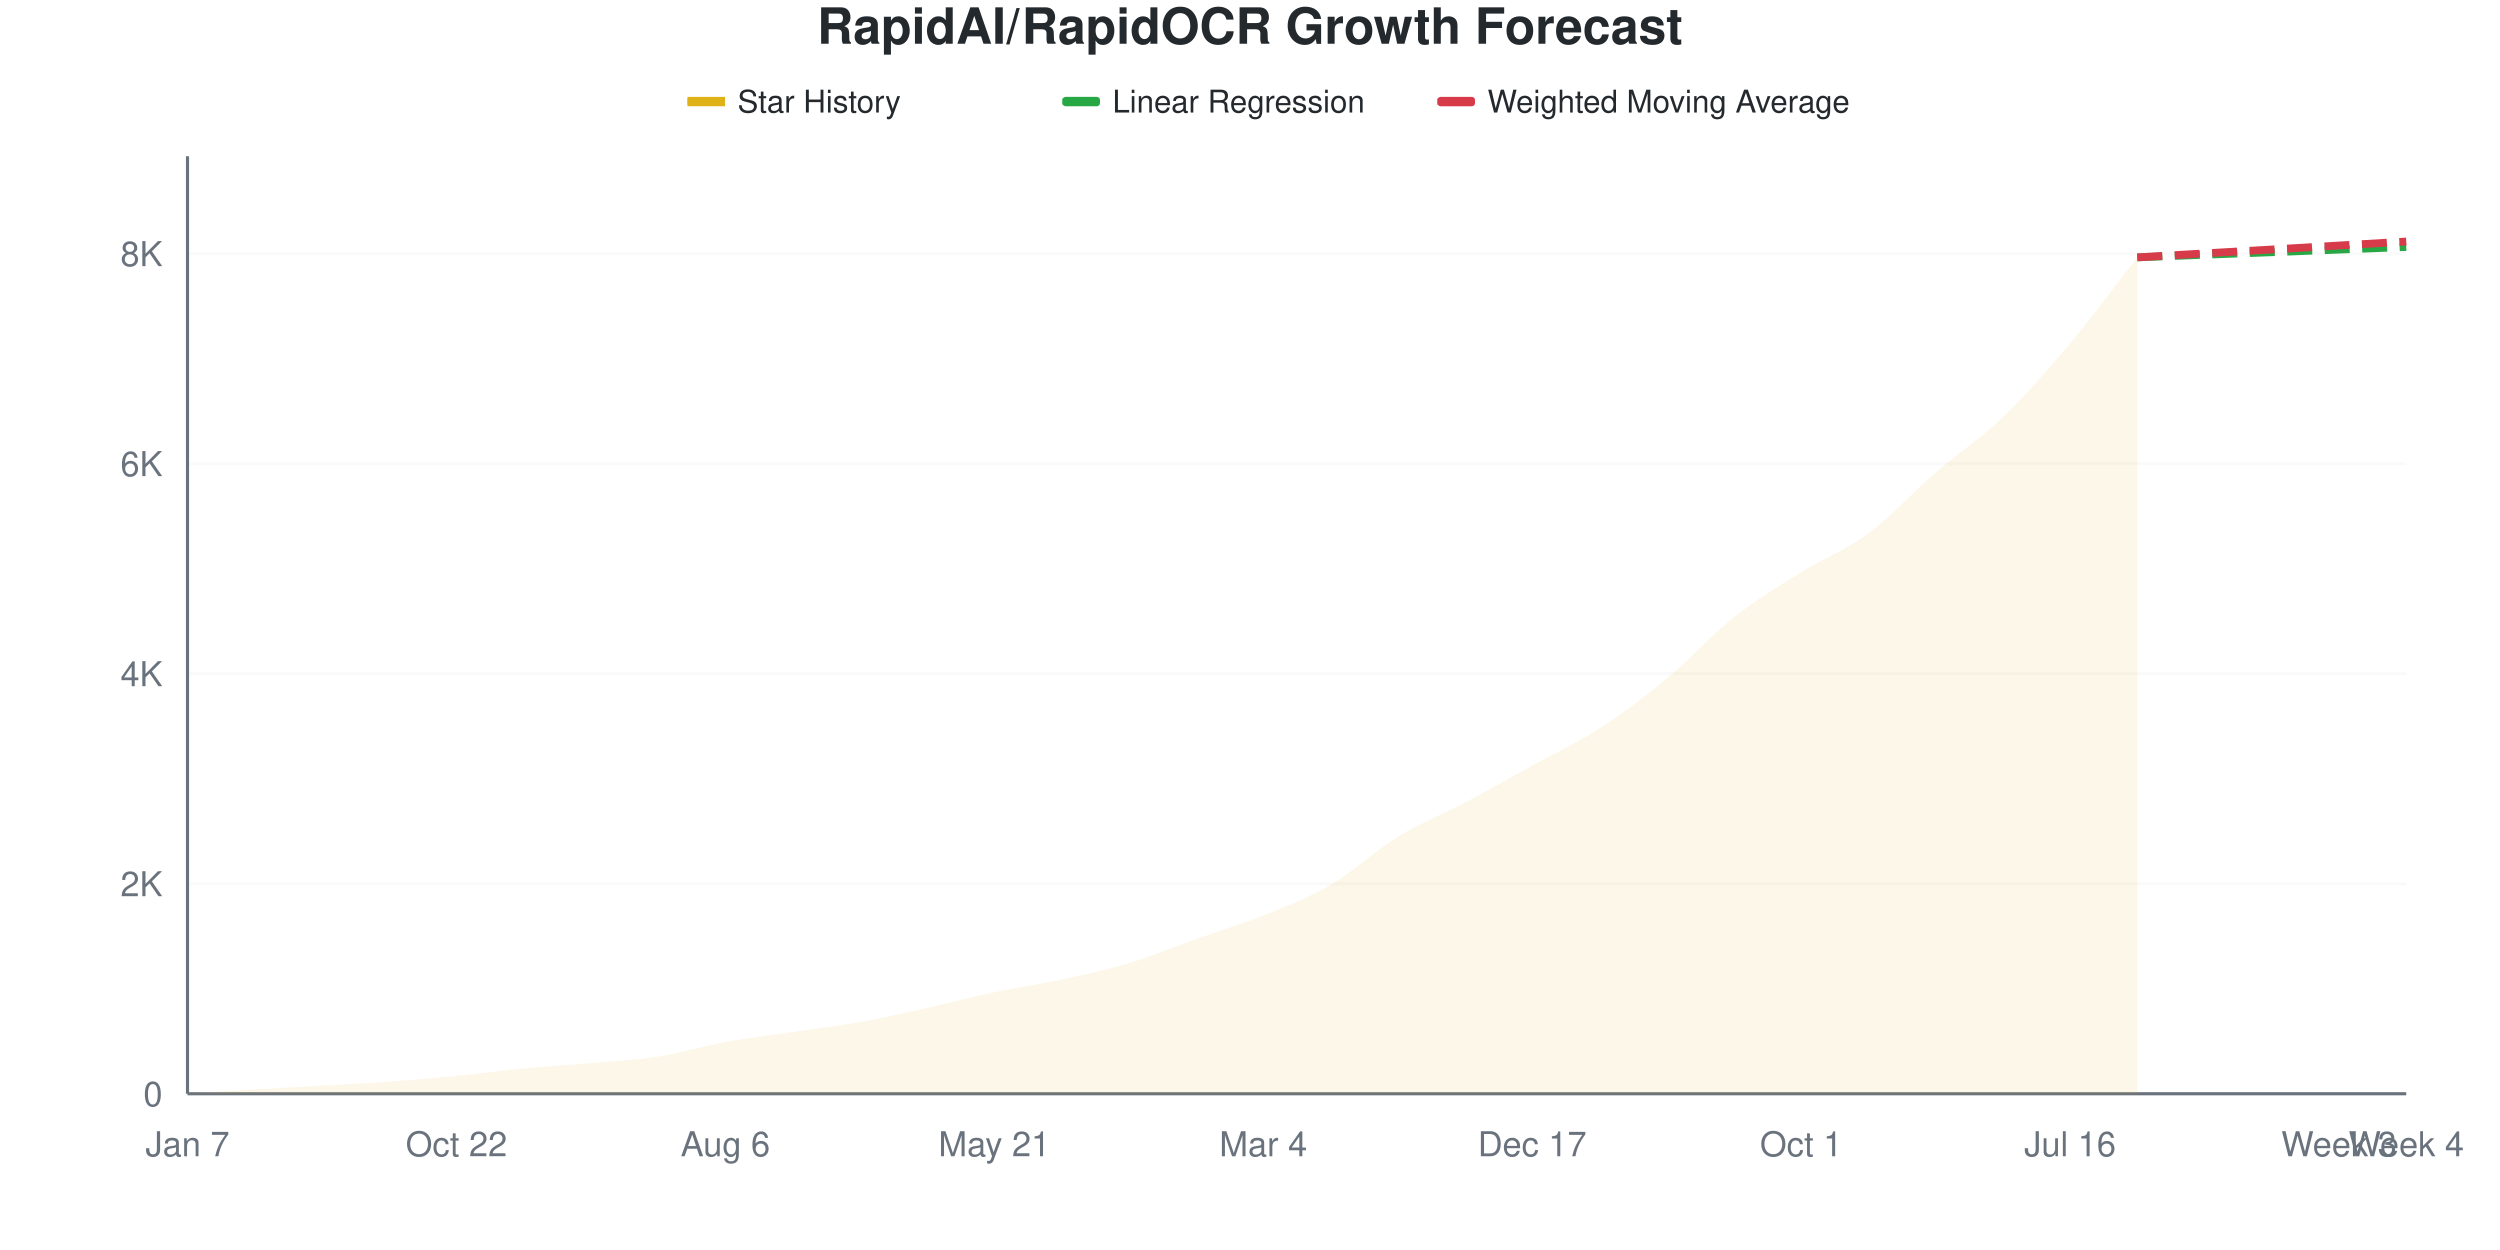
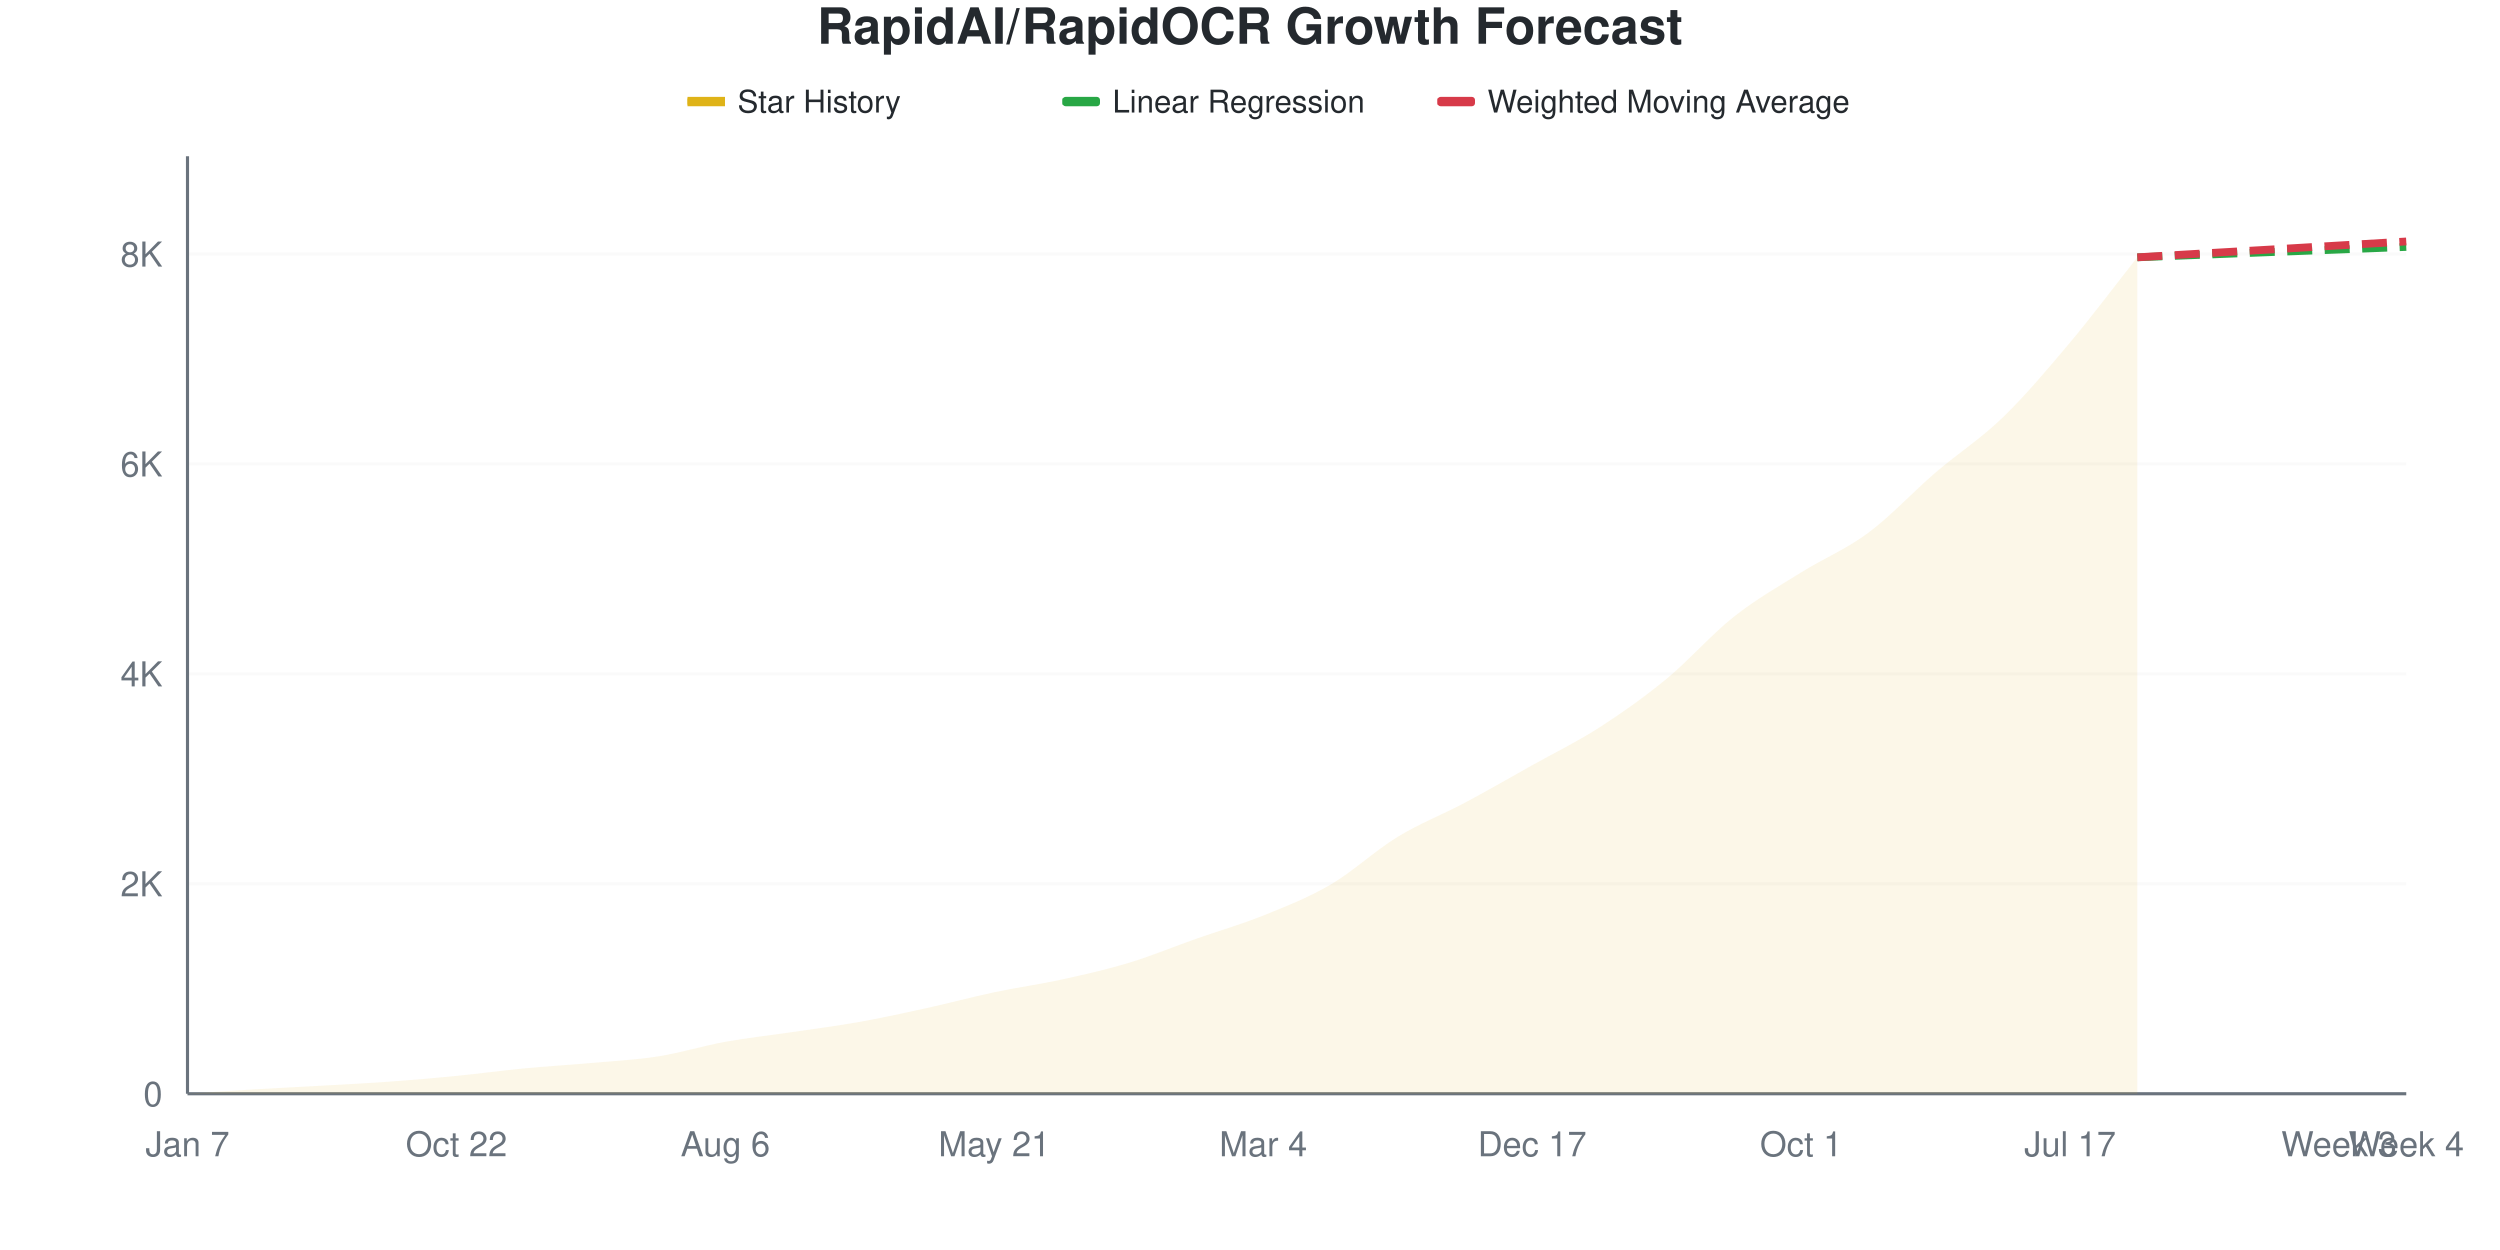
<svg xmlns="http://www.w3.org/2000/svg" viewBox="0 0 800 400" width="800" height="400">
  <style>
    @keyframes drawLine {
      to { stroke-dashoffset: 0; }
    }
    @keyframes fadeInPoint {
      from { opacity: 0; }
      to { opacity: 1; }
    }
    .data-line-0 {
      stroke-dasharray: 1057;
      stroke-dashoffset: 1057;
      animation: drawLine 2s ease-out forwards;
    }
    .data-point {
      opacity: 0;
      animation: fadeInPoint 0.5s ease-out forwards;
    }
    .chart-bg { fill: #fff; }
    .chart-text { fill: #24292e; }
    .chart-muted { fill: #6a737d; }
    .chart-grid { stroke: #eee; }
    .chart-axis { stroke: #6a737d; }
    @media (prefers-color-scheme: dark) {
      .chart-bg { fill: #0d1117; }
      .chart-text { fill: #e6edf3; }
      .chart-muted { fill: #8b949e; }
      .chart-grid { stroke: #21262d; }
      .chart-axis { stroke: #8b949e; }
    }
  </style>
  <rect width="800" height="400" class="chart-bg" />
  <text x="400" y="14" text-anchor="middle" class="chart-text" font-size="16" font-weight="bold" font-family="-apple-system, BlinkMacSystemFont, 'Segoe UI', Helvetica, Arial, sans-serif">RapidAI/RapidOCR Growth Forecast</text>
  <g class="legend">
    <rect x="220" y="31" width="12" height="3" fill="#dfb317" />
    <line x1="220" y1="32.5" x2="232" y2="32.5" stroke="#dfb317" stroke-width="2" />
    <text x="236" y="36" class="chart-text" font-size="10" font-family="-apple-system, BlinkMacSystemFont, 'Segoe UI', Helvetica, Arial, sans-serif">Star History</text>
    <rect x="340" y="31" width="12" height="3" fill="#28a745" rx="1" />
    <line x1="340" y1="32.5" x2="352" y2="32.5" stroke="#28a745" stroke-width="2" stroke-dasharray="4,2" />
    <text x="356" y="36" class="chart-text" font-size="10" font-family="-apple-system, BlinkMacSystemFont, 'Segoe UI', Helvetica, Arial, sans-serif">Linear Regression</text>
    <rect x="460" y="31" width="12" height="3" fill="#d73a49" rx="1" />
    <line x1="460" y1="32.5" x2="472" y2="32.5" stroke="#d73a49" stroke-width="2" stroke-dasharray="4,2" />
    <text x="476" y="36" class="chart-text" font-size="10" font-family="-apple-system, BlinkMacSystemFont, 'Segoe UI', Helvetica, Arial, sans-serif">Weighted Moving Average</text>
  </g>
  <g class="grid">
    <line x1="60" y1="350" x2="770" y2="350" class="chart-grid" stroke-opacity="0.3" />
    <text x="52" y="354" text-anchor="end" class="chart-muted" font-size="11" font-family="-apple-system, BlinkMacSystemFont, 'Segoe UI', Helvetica, Arial, sans-serif">0</text>
-     <line x1="60" y1="282.788" x2="770" y2="282.788" class="chart-grid" stroke-opacity="0.3" />
-     <text x="52" y="286.788" text-anchor="end" class="chart-muted" font-size="11" font-family="-apple-system, BlinkMacSystemFont, 'Segoe UI', Helvetica, Arial, sans-serif">2K</text>
-     <line x1="60" y1="215.576" x2="770" y2="215.576" class="chart-grid" stroke-opacity="0.3" />
-     <text x="52" y="219.576" text-anchor="end" class="chart-muted" font-size="11" font-family="-apple-system, BlinkMacSystemFont, 'Segoe UI', Helvetica, Arial, sans-serif">4K</text>
-     <line x1="60" y1="148.365" x2="770" y2="148.365" class="chart-grid" stroke-opacity="0.3" />
-     <text x="52" y="152.365" text-anchor="end" class="chart-muted" font-size="11" font-family="-apple-system, BlinkMacSystemFont, 'Segoe UI', Helvetica, Arial, sans-serif">6K</text>
-     <line x1="60" y1="81.153" x2="770" y2="81.153" class="chart-grid" stroke-opacity="0.3" />
-     <text x="52" y="85.153" text-anchor="end" class="chart-muted" font-size="11" font-family="-apple-system, BlinkMacSystemFont, 'Segoe UI', Helvetica, Arial, sans-serif">8K</text>
+     <line x1="60" y1="282.826" x2="770" y2="282.826" class="chart-grid" stroke-opacity="0.3" />
+     <text x="52" y="286.826" text-anchor="end" class="chart-muted" font-size="11" font-family="-apple-system, BlinkMacSystemFont, 'Segoe UI', Helvetica, Arial, sans-serif">2K</text>
+     <line x1="60" y1="215.652" x2="770" y2="215.652" class="chart-grid" stroke-opacity="0.3" />
+     <text x="52" y="219.652" text-anchor="end" class="chart-muted" font-size="11" font-family="-apple-system, BlinkMacSystemFont, 'Segoe UI', Helvetica, Arial, sans-serif">4K</text>
+     <line x1="60" y1="148.477" x2="770" y2="148.477" class="chart-grid" stroke-opacity="0.3" />
+     <text x="52" y="152.477" text-anchor="end" class="chart-muted" font-size="11" font-family="-apple-system, BlinkMacSystemFont, 'Segoe UI', Helvetica, Arial, sans-serif">6K</text>
+     <line x1="60" y1="81.303" x2="770" y2="81.303" class="chart-grid" stroke-opacity="0.3" />
+     <text x="52" y="85.303" text-anchor="end" class="chart-muted" font-size="11" font-family="-apple-system, BlinkMacSystemFont, 'Segoe UI', Helvetica, Arial, sans-serif">8K</text>
  </g>
  <g class="milestones">
    
  </g>
  <g class="x-axis">
    <text x="60" y="370" text-anchor="middle" class="chart-muted" font-size="11" font-family="-apple-system, BlinkMacSystemFont, 'Segoe UI', Helvetica, Arial, sans-serif">Jan 7</text>
    <text x="146.061" y="370" text-anchor="middle" class="chart-muted" font-size="11" font-family="-apple-system, BlinkMacSystemFont, 'Segoe UI', Helvetica, Arial, sans-serif">Oct 22</text>
    <text x="232.121" y="370" text-anchor="middle" class="chart-muted" font-size="11" font-family="-apple-system, BlinkMacSystemFont, 'Segoe UI', Helvetica, Arial, sans-serif">Aug 6</text>
    <text x="318.182" y="370" text-anchor="middle" class="chart-muted" font-size="11" font-family="-apple-system, BlinkMacSystemFont, 'Segoe UI', Helvetica, Arial, sans-serif">May 21</text>
    <text x="404.242" y="370" text-anchor="middle" class="chart-muted" font-size="11" font-family="-apple-system, BlinkMacSystemFont, 'Segoe UI', Helvetica, Arial, sans-serif">Mar 4</text>
    <text x="490.303" y="370" text-anchor="middle" class="chart-muted" font-size="11" font-family="-apple-system, BlinkMacSystemFont, 'Segoe UI', Helvetica, Arial, sans-serif">Dec 17</text>
    <text x="576.364" y="370" text-anchor="middle" class="chart-muted" font-size="11" font-family="-apple-system, BlinkMacSystemFont, 'Segoe UI', Helvetica, Arial, sans-serif">Oct 1</text>
-     <text x="662.424" y="370" text-anchor="middle" class="chart-muted" font-size="11" font-family="-apple-system, BlinkMacSystemFont, 'Segoe UI', Helvetica, Arial, sans-serif">Jul 16</text>
+     <text x="662.424" y="370" text-anchor="middle" class="chart-muted" font-size="11" font-family="-apple-system, BlinkMacSystemFont, 'Segoe UI', Helvetica, Arial, sans-serif">Jul 17</text>
    <text x="748.485" y="370" text-anchor="middle" class="chart-muted" font-size="11" font-family="-apple-system, BlinkMacSystemFont, 'Segoe UI', Helvetica, Arial, sans-serif">Week 3</text>
    <text x="770" y="370" text-anchor="middle" class="chart-muted" font-size="11" font-family="-apple-system, BlinkMacSystemFont, 'Segoe UI', Helvetica, Arial, sans-serif">Week 4</text>
  </g>
  <line x1="60" y1="50" x2="60" y2="350" class="chart-axis" stroke-width="1" />
  <line x1="60" y1="350" x2="770" y2="350" class="chart-axis" stroke-width="1" />
-   <path d="M60,350 L60,349.966 C67.172,349.507 74.343,349.014 81.515,348.589 C88.687,348.163 95.859,347.821 103.03,347.412 C110.202,347.003 117.374,346.656 124.545,346.135 C131.717,345.614 138.889,344.993 146.061,344.287 C153.232,343.581 160.404,342.584 167.576,341.901 C174.747,341.218 181.919,340.82 189.091,340.187 C196.263,339.554 203.434,339.229 210.606,338.104 C217.778,336.978 224.949,334.743 232.121,333.432 C239.293,332.122 246.465,331.298 253.636,330.24 C260.808,329.181 267.98,328.363 275.152,327.081 C282.323,325.798 289.495,324.14 296.667,322.544 C303.838,320.948 311.01,319.015 318.182,317.503 C325.354,315.991 332.525,315.016 339.697,313.47 C346.869,311.924 354.04,310.39 361.212,308.228 C368.384,306.066 375.556,303.041 382.727,300.498 C389.899,297.956 397.071,295.855 404.242,292.971 C411.414,290.086 418.586,287.387 425.758,283.191 C432.929,278.996 440.101,272.191 447.273,267.8 C454.444,263.409 461.616,260.647 468.788,256.844 C475.96,253.041 483.131,248.936 490.303,244.982 C497.475,241.027 504.646,237.751 511.818,233.119 C518.99,228.487 526.162,223.121 533.333,217.189 C540.505,211.258 547.677,203.209 554.848,197.53 C562.02,191.851 569.192,187.583 576.364,183.113 C583.535,178.643 590.707,176.028 597.879,170.712 C605.051,165.397 612.222,157.421 619.394,151.221 C626.566,145.021 633.737,140.4 640.909,133.511 C648.081,126.621 655.253,118.41 662.424,109.886 C669.596,101.361 676.768,91.537 683.939,82.362 L683.939,350 L60,350 Z" fill="#dfb317" fill-opacity="0.1" />
-   <path d="M60,350 L60,349.966 C67.172,349.507 74.343,349.014 81.515,348.589 C88.687,348.163 95.859,347.821 103.03,347.412 C110.202,347.003 117.374,346.656 124.545,346.135 C131.717,345.614 138.889,344.993 146.061,344.287 C153.232,343.581 160.404,342.584 167.576,341.901 C174.747,341.218 181.919,340.82 189.091,340.187 C196.263,339.554 203.434,339.229 210.606,338.104 C217.778,336.978 224.949,334.743 232.121,333.432 C239.293,332.122 246.465,331.298 253.636,330.24 C260.808,329.181 267.98,328.363 275.152,327.081 C282.323,325.798 289.495,324.14 296.667,322.544 C303.838,320.948 311.01,319.015 318.182,317.503 C325.354,315.991 332.525,315.016 339.697,313.47 C346.869,311.924 354.04,310.39 361.212,308.228 C368.384,306.066 375.556,303.041 382.727,300.498 C389.899,297.956 397.071,295.855 404.242,292.971 C411.414,290.086 418.586,287.387 425.758,283.191 C432.929,278.996 440.101,272.191 447.273,267.8 C454.444,263.409 461.616,260.647 468.788,256.844 C475.96,253.041 483.131,248.936 490.303,244.982 C497.475,241.027 504.646,237.751 511.818,233.119 C518.99,228.487 526.162,223.121 533.333,217.189 C540.505,211.258 547.677,203.209 554.848,197.53 C562.02,191.851 569.192,187.583 576.364,183.113 C583.535,178.643 590.707,176.028 597.879,170.712 C605.051,165.397 612.222,157.421 619.394,151.221 C626.566,145.021 633.737,140.4 640.909,133.511 C648.081,126.621 655.253,118.41 662.424,109.886 C669.596,101.361 676.768,91.537 683.939,82.362" fill="none" stroke="#dfb317" stroke-width="2.5" class="data-line-0" />
-   <path d="M683.939,82.362 C691.111,82.082 698.283,81.797 705.455,81.522 C712.626,81.248 719.798,80.99 726.97,80.716 C734.141,80.441 741.313,80.156 748.485,79.876 C755.657,79.596 762.828,79.316 770,79.036" fill="none" stroke="#28a745" stroke-width="2.5" stroke-dasharray="8,4" />
-   <path d="M683.939,82.362 C691.111,81.937 698.283,81.506 705.455,81.085 C712.626,80.665 719.798,80.262 726.97,79.842 C734.141,79.422 741.313,78.991 748.485,78.565 C755.657,78.139 762.828,77.714 770,77.288" fill="none" stroke="#d73a49" stroke-width="2.5" stroke-dasharray="8,4" />
+   <path d="M60,350 L60,349.966 C67.172,349.507 74.343,349.015 81.515,348.589 C88.687,348.164 95.859,347.822 103.03,347.414 C110.202,347.005 117.374,346.658 124.545,346.137 C131.717,345.617 138.889,344.996 146.061,344.29 C153.232,343.585 160.404,342.594 167.576,341.906 C174.747,341.217 181.919,340.803 189.091,340.159 C196.263,339.515 203.434,339.174 210.606,338.043 C217.778,336.912 224.949,334.673 232.121,333.374 C239.293,332.076 246.465,331.314 253.636,330.251 C260.808,329.187 267.98,328.275 275.152,326.993 C282.323,325.711 289.495,324.138 296.667,322.559 C303.838,320.981 311.01,319.038 318.182,317.521 C325.354,316.004 332.525,315.025 339.697,313.457 C346.869,311.89 354.04,310.289 361.212,308.117 C368.384,305.945 375.556,302.95 382.727,300.425 C389.899,297.901 397.071,295.858 404.242,292.969 C411.414,290.081 418.586,287.293 425.758,283.094 C432.929,278.896 440.101,272.151 447.273,267.779 C454.444,263.407 461.616,260.681 468.788,256.863 C475.96,253.045 483.131,248.886 490.303,244.872 C497.475,240.859 504.646,237.394 511.818,232.781 C518.99,228.168 526.162,223.102 533.333,217.197 C540.505,211.291 547.677,203.017 554.848,197.347 C562.02,191.676 569.192,187.651 576.364,183.173 C583.535,178.695 590.707,175.806 597.879,170.477 C605.051,165.148 612.222,157.35 619.394,151.198 C626.566,145.046 633.737,140.5 640.909,133.565 C648.081,126.629 655.253,118.12 662.424,109.584 C669.596,101.047 676.768,91.424 683.939,82.344 L683.939,350 L60,350 Z" fill="#dfb317" fill-opacity="0.1" />
+   <path d="M60,350 L60,349.966 C67.172,349.507 74.343,349.015 81.515,348.589 C88.687,348.164 95.859,347.822 103.03,347.414 C110.202,347.005 117.374,346.658 124.545,346.137 C131.717,345.617 138.889,344.996 146.061,344.29 C153.232,343.585 160.404,342.594 167.576,341.906 C174.747,341.217 181.919,340.803 189.091,340.159 C196.263,339.515 203.434,339.174 210.606,338.043 C217.778,336.912 224.949,334.673 232.121,333.374 C239.293,332.076 246.465,331.314 253.636,330.251 C260.808,329.187 267.98,328.275 275.152,326.993 C282.323,325.711 289.495,324.138 296.667,322.559 C303.838,320.981 311.01,319.038 318.182,317.521 C325.354,316.004 332.525,315.025 339.697,313.457 C346.869,311.89 354.04,310.289 361.212,308.117 C368.384,305.945 375.556,302.95 382.727,300.425 C389.899,297.901 397.071,295.858 404.242,292.969 C411.414,290.081 418.586,287.293 425.758,283.094 C432.929,278.896 440.101,272.151 447.273,267.779 C454.444,263.407 461.616,260.681 468.788,256.863 C475.96,253.045 483.131,248.886 490.303,244.872 C497.475,240.859 504.646,237.394 511.818,232.781 C518.99,228.168 526.162,223.102 533.333,217.197 C540.505,211.291 547.677,203.017 554.848,197.347 C562.02,191.676 569.192,187.651 576.364,183.173 C583.535,178.695 590.707,175.806 597.879,170.477 C605.051,165.148 612.222,157.35 619.394,151.198 C626.566,145.046 633.737,140.5 640.909,133.565 C648.081,126.629 655.253,118.12 662.424,109.584 C669.596,101.047 676.768,91.424 683.939,82.344" fill="none" stroke="#dfb317" stroke-width="2.5" class="data-line-0" />
+   <path d="M683.939,82.344 C691.111,82.064 698.283,81.785 705.455,81.505 C712.626,81.225 719.798,80.939 726.97,80.665 C734.141,80.391 741.313,80.133 748.485,79.859 C755.657,79.585 762.828,79.299 770,79.019" fill="none" stroke="#28a745" stroke-width="2.5" stroke-dasharray="8,4" />
+   <path d="M683.939,82.344 C691.111,81.919 698.283,81.488 705.455,81.068 C712.626,80.648 719.798,80.245 726.97,79.825 C734.141,79.406 741.313,78.974 748.485,78.549 C755.657,78.124 762.828,77.698 770,77.273" fill="none" stroke="#d73a49" stroke-width="2.5" stroke-dasharray="8,4" />
  <g class="points">
    <circle cx="60" cy="349.966" r="4" fill="#dfb317" class="data-point" style="animation-delay: 1.50s" />
    <circle cx="81.515" cy="348.589" r="4" fill="#dfb317" class="data-point" style="animation-delay: 1.55s" />
-     <circle cx="103.03" cy="347.412" r="4" fill="#dfb317" class="data-point" style="animation-delay: 1.60s" />
-     <circle cx="124.545" cy="346.135" r="4" fill="#dfb317" class="data-point" style="animation-delay: 1.65s" />
-     <circle cx="146.061" cy="344.287" r="4" fill="#dfb317" class="data-point" style="animation-delay: 1.70s" />
-     <circle cx="167.576" cy="341.901" r="4" fill="#dfb317" class="data-point" style="animation-delay: 1.75s" />
-     <circle cx="189.091" cy="340.187" r="4" fill="#dfb317" class="data-point" style="animation-delay: 1.80s" />
-     <circle cx="210.606" cy="338.104" r="4" fill="#dfb317" class="data-point" style="animation-delay: 1.85s" />
-     <circle cx="232.121" cy="333.432" r="4" fill="#dfb317" class="data-point" style="animation-delay: 1.90s" />
-     <circle cx="253.636" cy="330.24" r="4" fill="#dfb317" class="data-point" style="animation-delay: 1.95s" />
-     <circle cx="275.152" cy="327.081" r="4" fill="#dfb317" class="data-point" style="animation-delay: 2.00s" />
-     <circle cx="296.667" cy="322.544" r="4" fill="#dfb317" class="data-point" style="animation-delay: 2.05s" />
-     <circle cx="318.182" cy="317.503" r="4" fill="#dfb317" class="data-point" style="animation-delay: 2.10s" />
-     <circle cx="339.697" cy="313.47" r="4" fill="#dfb317" class="data-point" style="animation-delay: 2.15s" />
-     <circle cx="361.212" cy="308.228" r="4" fill="#dfb317" class="data-point" style="animation-delay: 2.20s" />
-     <circle cx="382.727" cy="300.498" r="4" fill="#dfb317" class="data-point" style="animation-delay: 2.25s" />
-     <circle cx="404.242" cy="292.971" r="4" fill="#dfb317" class="data-point" style="animation-delay: 2.30s" />
-     <circle cx="425.758" cy="283.191" r="4" fill="#dfb317" class="data-point" style="animation-delay: 2.35s" />
-     <circle cx="447.273" cy="267.8" r="4" fill="#dfb317" class="data-point" style="animation-delay: 2.40s" />
-     <circle cx="468.788" cy="256.844" r="4" fill="#dfb317" class="data-point" style="animation-delay: 2.45s" />
-     <circle cx="490.303" cy="244.982" r="4" fill="#dfb317" class="data-point" style="animation-delay: 2.50s" />
-     <circle cx="511.818" cy="233.119" r="4" fill="#dfb317" class="data-point" style="animation-delay: 2.55s" />
-     <circle cx="533.333" cy="217.189" r="4" fill="#dfb317" class="data-point" style="animation-delay: 2.60s" />
-     <circle cx="554.848" cy="197.53" r="4" fill="#dfb317" class="data-point" style="animation-delay: 2.65s" />
-     <circle cx="576.364" cy="183.113" r="4" fill="#dfb317" class="data-point" style="animation-delay: 2.70s" />
-     <circle cx="597.879" cy="170.712" r="4" fill="#dfb317" class="data-point" style="animation-delay: 2.75s" />
-     <circle cx="619.394" cy="151.221" r="4" fill="#dfb317" class="data-point" style="animation-delay: 2.80s" />
-     <circle cx="640.909" cy="133.511" r="4" fill="#dfb317" class="data-point" style="animation-delay: 2.85s" />
-     <circle cx="662.424" cy="109.886" r="4" fill="#dfb317" class="data-point" style="animation-delay: 2.90s" />
-     <circle cx="683.939" cy="82.362" r="4" fill="#dfb317" class="data-point" style="animation-delay: 2.95s" />
+     <circle cx="103.03" cy="347.414" r="4" fill="#dfb317" class="data-point" style="animation-delay: 1.60s" />
+     <circle cx="124.545" cy="346.137" r="4" fill="#dfb317" class="data-point" style="animation-delay: 1.65s" />
+     <circle cx="146.061" cy="344.29" r="4" fill="#dfb317" class="data-point" style="animation-delay: 1.70s" />
+     <circle cx="167.576" cy="341.906" r="4" fill="#dfb317" class="data-point" style="animation-delay: 1.75s" />
+     <circle cx="189.091" cy="340.159" r="4" fill="#dfb317" class="data-point" style="animation-delay: 1.80s" />
+     <circle cx="210.606" cy="338.043" r="4" fill="#dfb317" class="data-point" style="animation-delay: 1.85s" />
+     <circle cx="232.121" cy="333.374" r="4" fill="#dfb317" class="data-point" style="animation-delay: 1.90s" />
+     <circle cx="253.636" cy="330.251" r="4" fill="#dfb317" class="data-point" style="animation-delay: 1.95s" />
+     <circle cx="275.152" cy="326.993" r="4" fill="#dfb317" class="data-point" style="animation-delay: 2.00s" />
+     <circle cx="296.667" cy="322.559" r="4" fill="#dfb317" class="data-point" style="animation-delay: 2.05s" />
+     <circle cx="318.182" cy="317.521" r="4" fill="#dfb317" class="data-point" style="animation-delay: 2.10s" />
+     <circle cx="339.697" cy="313.457" r="4" fill="#dfb317" class="data-point" style="animation-delay: 2.15s" />
+     <circle cx="361.212" cy="308.117" r="4" fill="#dfb317" class="data-point" style="animation-delay: 2.20s" />
+     <circle cx="382.727" cy="300.425" r="4" fill="#dfb317" class="data-point" style="animation-delay: 2.25s" />
+     <circle cx="404.242" cy="292.969" r="4" fill="#dfb317" class="data-point" style="animation-delay: 2.30s" />
+     <circle cx="425.758" cy="283.094" r="4" fill="#dfb317" class="data-point" style="animation-delay: 2.35s" />
+     <circle cx="447.273" cy="267.779" r="4" fill="#dfb317" class="data-point" style="animation-delay: 2.40s" />
+     <circle cx="468.788" cy="256.863" r="4" fill="#dfb317" class="data-point" style="animation-delay: 2.45s" />
+     <circle cx="490.303" cy="244.872" r="4" fill="#dfb317" class="data-point" style="animation-delay: 2.50s" />
+     <circle cx="511.818" cy="232.781" r="4" fill="#dfb317" class="data-point" style="animation-delay: 2.55s" />
+     <circle cx="533.333" cy="217.197" r="4" fill="#dfb317" class="data-point" style="animation-delay: 2.60s" />
+     <circle cx="554.848" cy="197.347" r="4" fill="#dfb317" class="data-point" style="animation-delay: 2.65s" />
+     <circle cx="576.364" cy="183.173" r="4" fill="#dfb317" class="data-point" style="animation-delay: 2.70s" />
+     <circle cx="597.879" cy="170.477" r="4" fill="#dfb317" class="data-point" style="animation-delay: 2.75s" />
+     <circle cx="619.394" cy="151.198" r="4" fill="#dfb317" class="data-point" style="animation-delay: 2.80s" />
+     <circle cx="640.909" cy="133.565" r="4" fill="#dfb317" class="data-point" style="animation-delay: 2.85s" />
+     <circle cx="662.424" cy="109.584" r="4" fill="#dfb317" class="data-point" style="animation-delay: 2.90s" />
+     <circle cx="683.939" cy="82.344" r="4" fill="#dfb317" class="data-point" style="animation-delay: 2.95s" />
  </g>
</svg>
